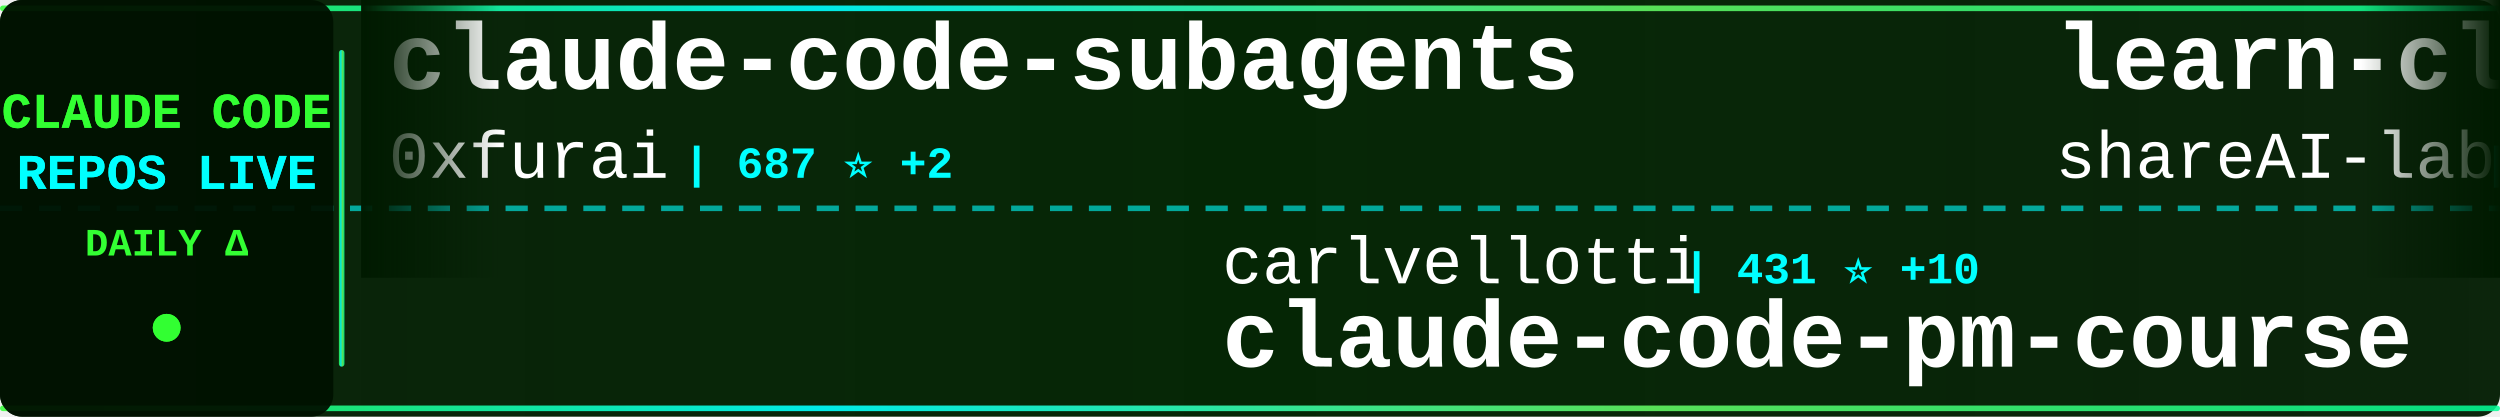
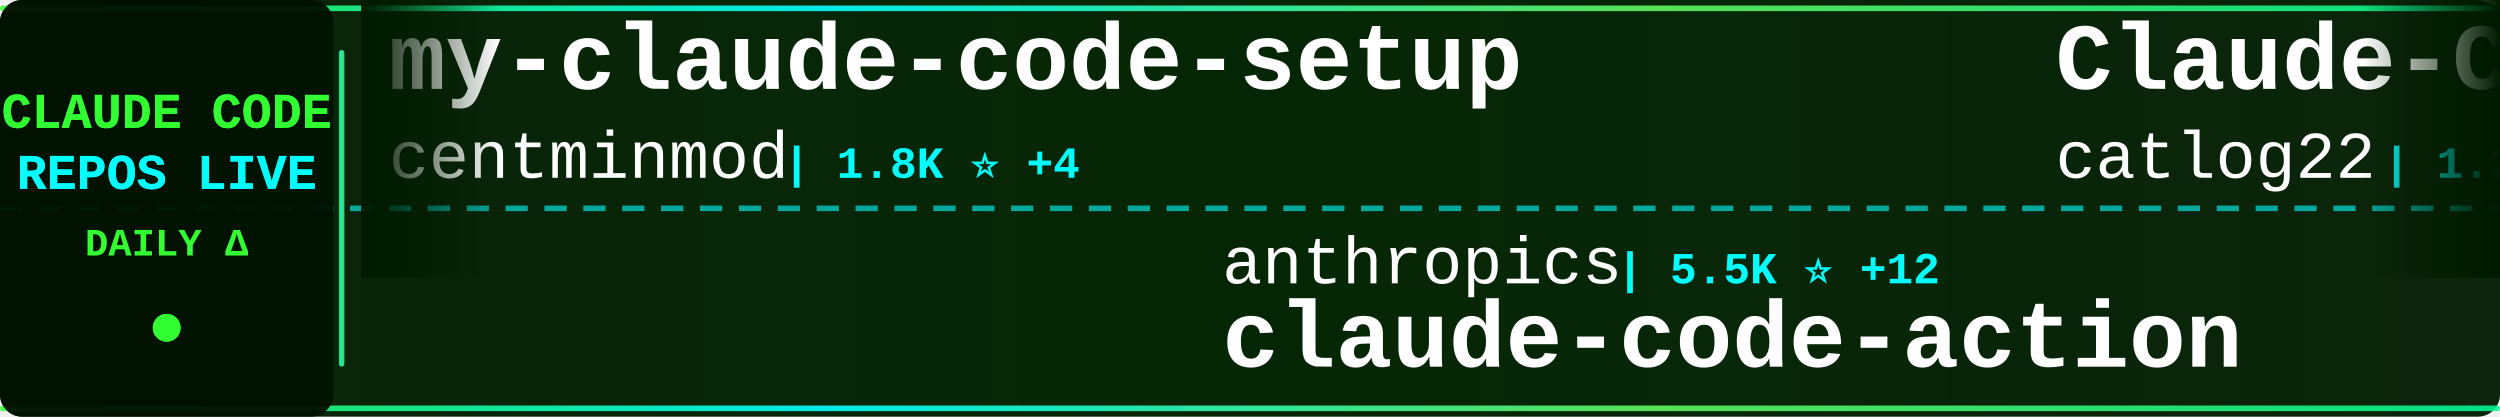
<svg xmlns="http://www.w3.org/2000/svg" width="900" height="150">
  <defs>
    <linearGradient id="tickerBg" x1="0%" y1="0%" x2="100%" y2="0%">
      <stop offset="0%" style="stop-color:#001a00;stop-opacity:0.95" />
      <stop offset="50%" style="stop-color:#002200;stop-opacity:0.98" />
      <stop offset="100%" style="stop-color:#001a00;stop-opacity:0.95" />
    </linearGradient>
    <linearGradient id="borderGrad" x1="0%" y1="0%" x2="100%" y2="0%">
      <stop offset="0%" style="stop-color:#33ff33;stop-opacity:0.85">
        <animate attributeName="stop-opacity" values="0.85;1;0.85" dur="2s" repeatCount="indefinite" />
      </stop>
      <stop offset="33%" style="stop-color:#00ffff;stop-opacity:0.9">
        <animate attributeName="stop-opacity" values="0.9;1;0.9" dur="2.2s" repeatCount="indefinite" />
      </stop>
      <stop offset="66%" style="stop-color:#66ff66;stop-opacity:0.85">
        <animate attributeName="stop-opacity" values="0.85;1;0.85" dur="1.8s" repeatCount="indefinite" />
      </stop>
      <stop offset="100%" style="stop-color:#00ff99;stop-opacity:0.85">
        <animate attributeName="stop-opacity" values="0.85;1;0.85" dur="2s" repeatCount="indefinite" />
      </stop>
    </linearGradient>
    <filter id="textGlow">
      <feGaussianBlur stdDeviation="0.1" result="coloredBlur" />
      <feMerge>
        <feMergeNode in="coloredBlur" />
        <feMergeNode in="SourceGraphic" />
      </feMerge>
    </filter>
    <filter id="metricGlow">
      <feGaussianBlur stdDeviation="0.2" result="coloredBlur" />
      <feMerge>
        <feMergeNode in="coloredBlur" />
        <feMergeNode in="SourceGraphic" />
      </feMerge>
    </filter>
    <linearGradient id="leftFade" x1="0%" y1="0%" x2="100%" y2="0%">
      <stop offset="0%" style="stop-color:#001a00;stop-opacity:1" />
      <stop offset="100%" style="stop-color:#001a00;stop-opacity:0" />
    </linearGradient>
    <linearGradient id="rightFade" x1="0%" y1="0%" x2="100%" y2="0%">
      <stop offset="0%" style="stop-color:#001a00;stop-opacity:0" />
      <stop offset="100%" style="stop-color:#001a00;stop-opacity:1" />
    </linearGradient>
  </defs>
  <rect width="900" height="150" fill="url(#tickerBg)" rx="8" />
  <rect x="0" y="2" width="900" height="2" fill="url(#borderGrad)" rx="1" />
  <rect x="0" y="146" width="900" height="2" fill="url(#borderGrad)" rx="1" />
  <line x1="0" y1="75" x2="900" y2="75" stroke="#00ffff" stroke-width="2" stroke-dasharray="8 6" opacity="0.6" />
  <rect x="0" y="0" width="120" height="150" fill="#001100" opacity="0.95" rx="8" />
  <text x="60" y="46" font-family="'Courier New', monospace" font-size="18" font-weight="bold" fill="#33ff33" text-anchor="middle" filter="url(#textGlow)">
    CLAUDE CODE
  </text>
  <text x="60" y="68" font-family="'Courier New', monospace" font-size="18" font-weight="bold" fill="#00ffff" text-anchor="middle" filter="url(#textGlow)">
    REPOS LIVE
  </text>
  <text x="60" y="92" font-family="'Courier New', monospace" font-size="14" font-weight="bold" fill="#33ff33" text-anchor="middle">
    DAILY Δ
  </text>
  <circle cx="60" cy="118" r="5" fill="#33ff33" filter="url(#metricGlow)">
    <animate attributeName="r" values="4;6;4" dur="1.5s" repeatCount="indefinite" />
    <animate attributeName="opacity" values="0.6;1;0.6" dur="1.5s" repeatCount="indefinite" />
  </circle>
  <rect x="122" y="18" width="2" height="114" fill="url(#borderGrad)" rx="1" />
  <clipPath id="tickerClip">
    <rect x="130" y="0" width="770" height="150" />
  </clipPath>
  <g clip-path="url(#tickerClip)">
    <g id="tickerItems">
      <animateTransform attributeName="transform" attributeType="XML" type="translate" from="0 0" to="-3000 0" dur="54s" repeatCount="indefinite" />
      <g transform="translate(0, 0)">
-         <text x="140" y="32" font-family="'Courier New', monospace" font-size="34" font-weight="bold" fill="#ffffff">claude-code-subagents</text>
-         <text x="140" y="64" font-family="'Courier New', monospace" font-size="24" font-weight="normal" fill="#ffffff" opacity="1.0">0xfurai</text>
-         <text x="246" y="64" font-family="'Courier New', monospace" font-size="16" font-weight="bold" fill="#00ffff"> | 687 ⭐ +2</text>
+         <text x="140" y="32" font-family="'Courier New', monospace" font-size="34" font-weight="bold" fill="#ffffff">my-claude-code-setup</text>
+         <text x="140" y="64" font-family="'Courier New', monospace" font-size="24" font-weight="normal" fill="#ffffff" opacity="1.0">centminmod</text>
+         <text x="282" y="64" font-family="'Courier New', monospace" font-size="16" font-weight="bold" fill="#00ffff"> | 1.8K ⭐ +4</text>
      </g>
      <g transform="translate(300, 0)">
-         <text x="140" y="102" font-family="'Courier New', monospace" font-size="24" font-weight="normal" fill="#ffffff" opacity="1.0">carlvellotti</text>
-         <text x="306" y="102" font-family="'Courier New', monospace" font-size="16" font-weight="bold" fill="#00ffff"> | 431 ⭐ +10</text>
-         <text x="140" y="132" font-family="'Courier New', monospace" font-size="34" font-weight="bold" fill="#ffffff">claude-code-pm-course</text>
+         <text x="140" y="102" font-family="'Courier New', monospace" font-size="24" font-weight="normal" fill="#ffffff" opacity="1.0">anthropics</text>
+         <text x="282" y="102" font-family="'Courier New', monospace" font-size="16" font-weight="bold" fill="#00ffff"> | 5.5K ⭐ +12</text>
+         <text x="140" y="132" font-family="'Courier New', monospace" font-size="34" font-weight="bold" fill="#ffffff">claude-code-action</text>
      </g>
      <g transform="translate(600, 0)">
-         <text x="140" y="32" font-family="'Courier New', monospace" font-size="34" font-weight="bold" fill="#ffffff">learn-claude-code</text>
-         <text x="140" y="64" font-family="'Courier New', monospace" font-size="24" font-weight="normal" fill="#ffffff" opacity="1.0">shareAI-lab</text>
-         <text x="294" y="64" font-family="'Courier New', monospace" font-size="16" font-weight="bold" fill="#00ffff"> | 16.7K ⭐ +51</text>
+         <text x="140" y="32" font-family="'Courier New', monospace" font-size="34" font-weight="bold" fill="#ffffff">Claude-Code-Workflow</text>
+         <text x="140" y="64" font-family="'Courier New', monospace" font-size="24" font-weight="normal" fill="#ffffff" opacity="1.0">catlog22</text>
+         <text x="258" y="64" font-family="'Courier New', monospace" font-size="16" font-weight="bold" fill="#00ffff"> | 1.3K ⭐ +1</text>
      </g>
      <g transform="translate(900, 0)">
-         <text x="140" y="102" font-family="'Courier New', monospace" font-size="24" font-weight="normal" fill="#ffffff" opacity="1.0">Piebald-AI</text>
-         <text x="282" y="102" font-family="'Courier New', monospace" font-size="16" font-weight="bold" fill="#00ffff"> | 4.2K ⭐ +56</text>
-         <text x="140" y="132" font-family="'Courier New', monospace" font-size="34" font-weight="bold" fill="#ffffff">claude-code-system-promp...</text>
+         <text x="140" y="102" font-family="'Courier New', monospace" font-size="24" font-weight="normal" fill="#ffffff" opacity="1.0">ghuntley</text>
+         <text x="258" y="102" font-family="'Courier New', monospace" font-size="16" font-weight="bold" fill="#00ffff"> | 830 ⭐ +2</text>
+         <text x="140" y="132" font-family="'Courier New', monospace" font-size="34" font-weight="bold" fill="#ffffff">claude-code-source-code-...</text>
      </g>
      <g transform="translate(1200, 0)">
-         <text x="140" y="32" font-family="'Courier New', monospace" font-size="34" font-weight="bold" fill="#ffffff">compound-engineering-plu...</text>
-         <text x="140" y="64" font-family="'Courier New', monospace" font-size="24" font-weight="normal" fill="#ffffff" opacity="1.0">EveryInc</text>
-         <text x="258" y="64" font-family="'Courier New', monospace" font-size="16" font-weight="bold" fill="#00ffff"> | 7.4K ⭐ +72</text>
+         <text x="140" y="32" font-family="'Courier New', monospace" font-size="34" font-weight="bold" fill="#ffffff">browser-use</text>
+         <text x="140" y="64" font-family="'Courier New', monospace" font-size="24" font-weight="normal" fill="#ffffff" opacity="1.0">browser-use</text>
+         <text x="294" y="64" font-family="'Courier New', monospace" font-size="16" font-weight="bold" fill="#00ffff"> | 78.0K ⭐ +53</text>
      </g>
      <g transform="translate(1500, 0)">
-         <text x="140" y="102" font-family="'Courier New', monospace" font-size="24" font-weight="normal" fill="#ffffff" opacity="1.0">ComposioHQ</text>
-         <text x="282" y="102" font-family="'Courier New', monospace" font-size="16" font-weight="bold" fill="#00ffff"> | 31.8K ⭐ +578</text>
-         <text x="140" y="132" font-family="'Courier New', monospace" font-size="34" font-weight="bold" fill="#ffffff">awesome-claude-skills</text>
+         <text x="140" y="102" font-family="'Courier New', monospace" font-size="24" font-weight="normal" fill="#ffffff" opacity="1.0">simonw</text>
+         <text x="234" y="102" font-family="'Courier New', monospace" font-size="16" font-weight="bold" fill="#00ffff"> | 972 ⭐ +2</text>
+         <text x="140" y="132" font-family="'Courier New', monospace" font-size="34" font-weight="bold" fill="#ffffff">claude-code-transcripts</text>
      </g>
      <g transform="translate(1800, 0)">
-         <text x="140" y="32" font-family="'Courier New', monospace" font-size="34" font-weight="bold" fill="#ffffff">claude-code-transcripts</text>
-         <text x="140" y="64" font-family="'Courier New', monospace" font-size="24" font-weight="normal" fill="#ffffff" opacity="1.0">simonw</text>
-         <text x="234" y="64" font-family="'Courier New', monospace" font-size="16" font-weight="bold" fill="#00ffff"> | 971 ⭐ +5</text>
+         <text x="140" y="32" font-family="'Courier New', monospace" font-size="34" font-weight="bold" fill="#ffffff">1code</text>
+         <text x="140" y="64" font-family="'Courier New', monospace" font-size="24" font-weight="normal" fill="#ffffff" opacity="1.0">21st-dev</text>
+         <text x="258" y="64" font-family="'Courier New', monospace" font-size="16" font-weight="bold" fill="#00ffff"> | 4.9K ⭐ +13</text>
      </g>
      <g transform="translate(2100, 0)">
-         <text x="140" y="102" font-family="'Courier New', monospace" font-size="24" font-weight="normal" fill="#ffffff" opacity="1.0">opactorai</text>
-         <text x="270" y="102" font-family="'Courier New', monospace" font-size="16" font-weight="bold" fill="#00ffff"> | 3.7K ⭐ +3</text>
-         <text x="140" y="132" font-family="'Courier New', monospace" font-size="34" font-weight="bold" fill="#ffffff">Claudable</text>
+         <text x="140" y="102" font-family="'Courier New', monospace" font-size="24" font-weight="normal" fill="#ffffff" opacity="1.0">Pimzino</text>
+         <text x="246" y="102" font-family="'Courier New', monospace" font-size="16" font-weight="bold" fill="#00ffff"> | 3.4K ⭐</text>
+         <text x="140" y="132" font-family="'Courier New', monospace" font-size="34" font-weight="bold" fill="#ffffff">claude-code-spec-workflo...</text>
      </g>
      <g transform="translate(2400, 0)">
-         <text x="140" y="32" font-family="'Courier New', monospace" font-size="34" font-weight="bold" fill="#ffffff">idea-claude-code-gui</text>
-         <text x="140" y="64" font-family="'Courier New', monospace" font-size="24" font-weight="normal" fill="#ffffff" opacity="1.0">zhukunpenglinyutong</text>
-         <text x="390" y="64" font-family="'Courier New', monospace" font-size="16" font-weight="bold" fill="#00ffff"> | 1.1K ⭐ +16</text>
+         <text x="140" y="32" font-family="'Courier New', monospace" font-size="34" font-weight="bold" fill="#ffffff">claude-coder</text>
+         <text x="140" y="64" font-family="'Courier New', monospace" font-size="24" font-weight="normal" fill="#ffffff" opacity="1.0">kodu-ai</text>
+         <text x="246" y="64" font-family="'Courier New', monospace" font-size="16" font-weight="bold" fill="#00ffff"> | 5.3K ⭐</text>
      </g>
      <g transform="translate(2700, 0)">
-         <text x="140" y="102" font-family="'Courier New', monospace" font-size="24" font-weight="normal" fill="#ffffff" opacity="1.0">ericbuess</text>
-         <text x="270" y="102" font-family="'Courier New', monospace" font-size="16" font-weight="bold" fill="#00ffff"> | 666 ⭐ +1</text>
-         <text x="140" y="132" font-family="'Courier New', monospace" font-size="34" font-weight="bold" fill="#ffffff">claude-code-docs</text>
+         <text x="140" y="102" font-family="'Courier New', monospace" font-size="24" font-weight="normal" fill="#ffffff" opacity="1.0">anthropics</text>
+         <text x="282" y="102" font-family="'Courier New', monospace" font-size="16" font-weight="bold" fill="#00ffff"> | 65.1K ⭐ +259</text>
+         <text x="140" y="132" font-family="'Courier New', monospace" font-size="34" font-weight="bold" fill="#ffffff">claude-code</text>
      </g>
      <g transform="translate(3000, 0)">
-         <text x="140" y="32" font-family="'Courier New', monospace" font-size="34" font-weight="bold" fill="#ffffff">claude-code-subagents</text>
-         <text x="140" y="64" font-family="'Courier New', monospace" font-size="24" font-weight="normal" fill="#ffffff" opacity="1.0">0xfurai</text>
-         <text x="246" y="64" font-family="'Courier New', monospace" font-size="16" font-weight="bold" fill="#00ffff"> | 687 ⭐ +2</text>
+         <text x="140" y="32" font-family="'Courier New', monospace" font-size="34" font-weight="bold" fill="#ffffff">my-claude-code-setup</text>
+         <text x="140" y="64" font-family="'Courier New', monospace" font-size="24" font-weight="normal" fill="#ffffff" opacity="1.0">centminmod</text>
+         <text x="282" y="64" font-family="'Courier New', monospace" font-size="16" font-weight="bold" fill="#00ffff"> | 1.8K ⭐ +4</text>
      </g>
      <g transform="translate(3300, 0)">
-         <text x="140" y="102" font-family="'Courier New', monospace" font-size="24" font-weight="normal" fill="#ffffff" opacity="1.0">carlvellotti</text>
-         <text x="306" y="102" font-family="'Courier New', monospace" font-size="16" font-weight="bold" fill="#00ffff"> | 431 ⭐ +10</text>
-         <text x="140" y="132" font-family="'Courier New', monospace" font-size="34" font-weight="bold" fill="#ffffff">claude-code-pm-course</text>
+         <text x="140" y="102" font-family="'Courier New', monospace" font-size="24" font-weight="normal" fill="#ffffff" opacity="1.0">anthropics</text>
+         <text x="282" y="102" font-family="'Courier New', monospace" font-size="16" font-weight="bold" fill="#00ffff"> | 5.5K ⭐ +12</text>
+         <text x="140" y="132" font-family="'Courier New', monospace" font-size="34" font-weight="bold" fill="#ffffff">claude-code-action</text>
      </g>
      <g transform="translate(3600, 0)">
-         <text x="140" y="32" font-family="'Courier New', monospace" font-size="34" font-weight="bold" fill="#ffffff">learn-claude-code</text>
-         <text x="140" y="64" font-family="'Courier New', monospace" font-size="24" font-weight="normal" fill="#ffffff" opacity="1.0">shareAI-lab</text>
-         <text x="294" y="64" font-family="'Courier New', monospace" font-size="16" font-weight="bold" fill="#00ffff"> | 16.7K ⭐ +51</text>
+         <text x="140" y="32" font-family="'Courier New', monospace" font-size="34" font-weight="bold" fill="#ffffff">Claude-Code-Workflow</text>
+         <text x="140" y="64" font-family="'Courier New', monospace" font-size="24" font-weight="normal" fill="#ffffff" opacity="1.0">catlog22</text>
+         <text x="258" y="64" font-family="'Courier New', monospace" font-size="16" font-weight="bold" fill="#00ffff"> | 1.3K ⭐ +1</text>
      </g>
      <g transform="translate(3900, 0)">
-         <text x="140" y="102" font-family="'Courier New', monospace" font-size="24" font-weight="normal" fill="#ffffff" opacity="1.0">Piebald-AI</text>
-         <text x="282" y="102" font-family="'Courier New', monospace" font-size="16" font-weight="bold" fill="#00ffff"> | 4.2K ⭐ +56</text>
-         <text x="140" y="132" font-family="'Courier New', monospace" font-size="34" font-weight="bold" fill="#ffffff">claude-code-system-promp...</text>
+         <text x="140" y="102" font-family="'Courier New', monospace" font-size="24" font-weight="normal" fill="#ffffff" opacity="1.0">ghuntley</text>
+         <text x="258" y="102" font-family="'Courier New', monospace" font-size="16" font-weight="bold" fill="#00ffff"> | 830 ⭐ +2</text>
+         <text x="140" y="132" font-family="'Courier New', monospace" font-size="34" font-weight="bold" fill="#ffffff">claude-code-source-code-...</text>
      </g>
    </g>
  </g>
  <rect x="130" y="0" width="50" height="100" fill="url(#leftFade)" />
  <rect x="850" y="0" width="50" height="100" fill="url(#rightFade)" />
</svg>
